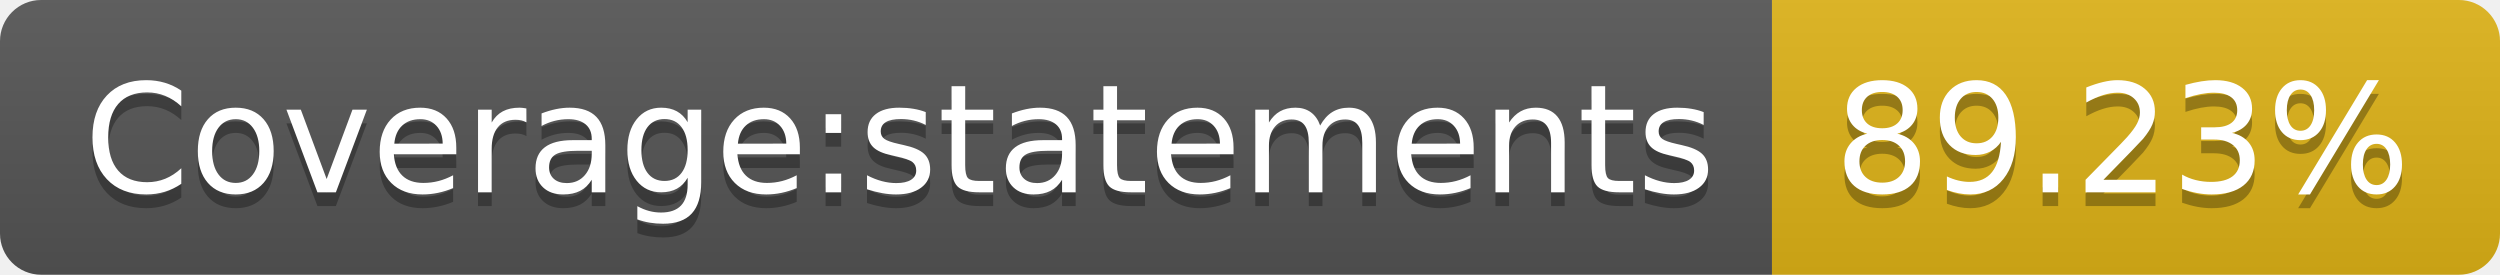
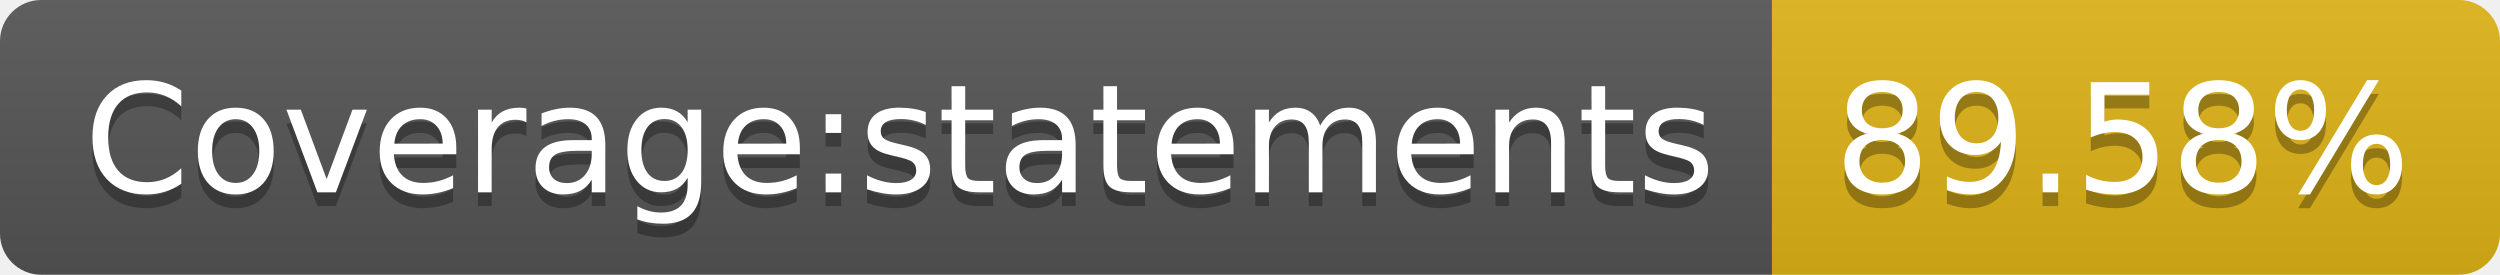
<svg xmlns="http://www.w3.org/2000/svg" width="182" height="20">
  <linearGradient id="s" x2="0" y2="100%">
    <stop offset="0" stop-color="#bbb" stop-opacity=".1" />
    <stop offset="1" stop-opacity=".1" />
  </linearGradient>
  <clipPath id="r">
    <rect width="182" height="20" rx="3" fill="#fff" />
  </clipPath>
  <g clip-path="url(#r)">
    <rect width="129" height="20" fill="#555" />
    <rect x="129" width="53" height="20" fill="#dfb317" />
    <rect width="182" height="20" fill="url(#s)" />
  </g>
  <g fill="#fff" text-anchor="middle" font-family="Verdana,Geneva,DejaVu Sans,sans-serif" text-rendering="geometricPrecision" font-size="110">
    <text x="655" y="150" fill="#010101" fill-opacity=".3" transform="scale(.1)" textLength="1190">Coverage:statements</text>
    <text x="655" y="140" transform="scale(.1)" textLength="1190">Coverage:statements</text>
-     <text x="1545" y="150" fill="#010101" fill-opacity=".3" transform="scale(.1)" textLength="430">89.23%</text>
-     <text x="1545" y="140" transform="scale(.1)" textLength="430">89.23%</text>
+     <text x="1545" y="150" fill="#010101" fill-opacity=".3" transform="scale(.1)" textLength="430">89.58%</text>
+     <text x="1545" y="140" transform="scale(.1)" textLength="430">89.58%</text>
  </g>
</svg>
